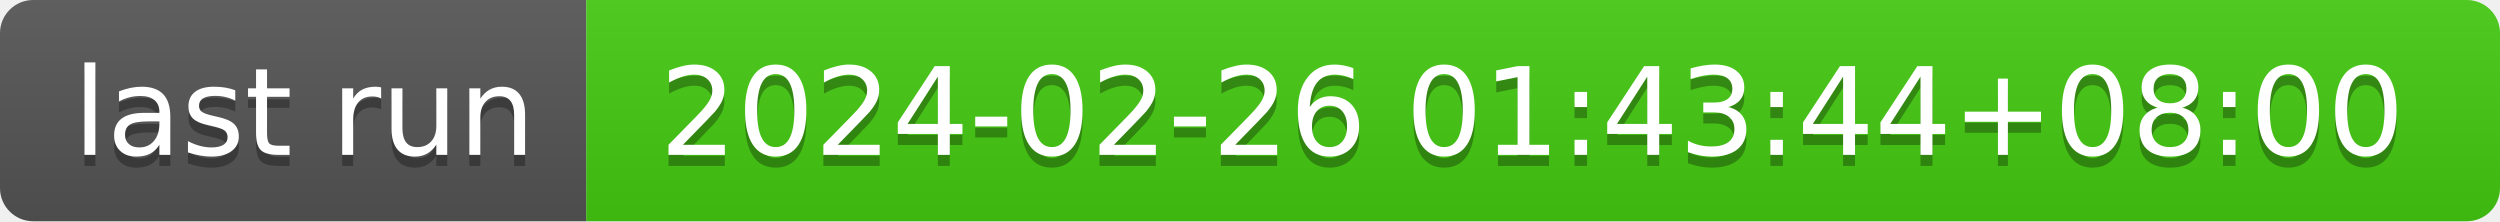
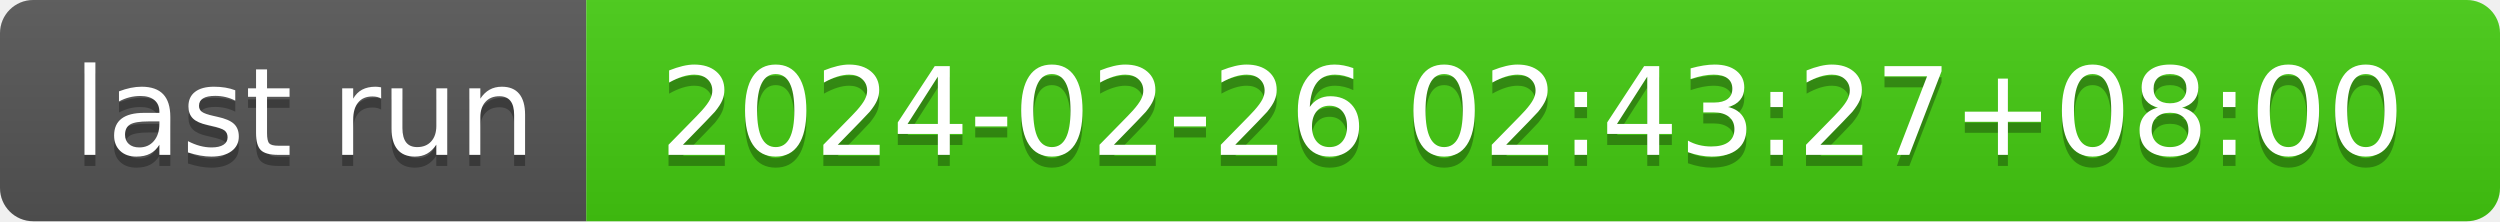
- <svg xmlns="http://www.w3.org/2000/svg" width="226" height="20" role="img" aria-label="last run: 2024-02-26 01:43:44+08:00">
+ <svg xmlns="http://www.w3.org/2000/svg" width="226" height="20" role="img" aria-label="last run: 2024-02-26 02:43:27+08:00">
  <linearGradient id="s" x2="0" y2="100%">
    <stop offset="0" stop-color="#bbb" stop-opacity=".1" />
    <stop offset="1" stop-opacity=".1" />
  </linearGradient>
  <clipPath id="r">
    <rect width="226" height="20" rx="3" fill="#fff" />
  </clipPath>
  <g clip-path="url(#r)">
    <rect width="53" height="20" fill="#555" />
    <rect x="53" width="173" height="20" fill="#4c1" />
    <rect width="226" height="20" fill="url(#s)" />
  </g>
  <g fill="#fff" text-anchor="middle" font-family="Verdana,Geneva,DejaVu Sans,sans-serif" text-rendering="geometricPrecision" font-size="110">
    <text aria-hidden="true" x="275" y="150" fill="#010101" fill-opacity=".3" transform="scale(.1)" textLength="430">last run</text>
    <text x="275" y="140" transform="scale(.1)" fill="#fff" textLength="430">last run</text>
-     <text aria-hidden="true" x="1385" y="150" fill="#010101" fill-opacity=".3" transform="scale(.1)" textLength="1630">2024-02-26 01:43:44+08:00</text>
-     <text x="1385" y="140" transform="scale(.1)" fill="#fff" textLength="1630">2024-02-26 01:43:44+08:00</text>
+     <text aria-hidden="true" x="1385" y="150" fill="#010101" fill-opacity=".3" transform="scale(.1)" textLength="1630">2024-02-26 02:43:27+08:00</text>
+     <text x="1385" y="140" transform="scale(.1)" fill="#fff" textLength="1630">2024-02-26 02:43:27+08:00</text>
  </g>
</svg>
